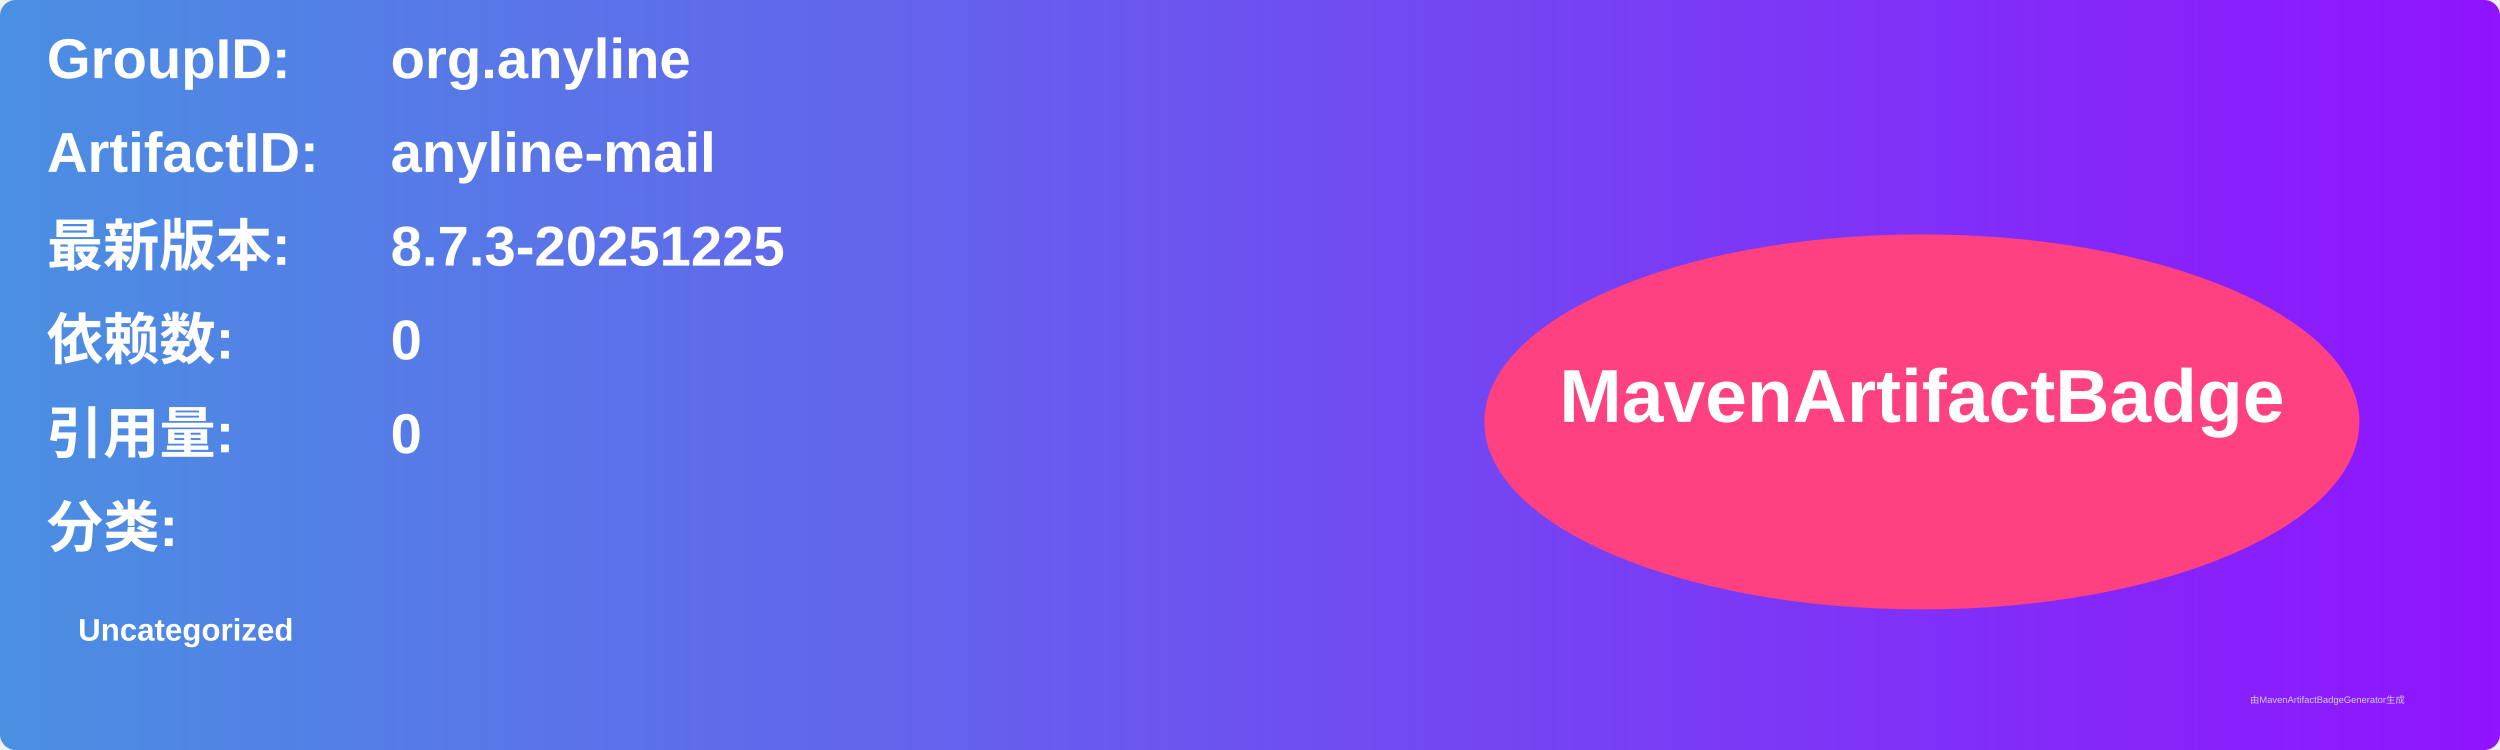
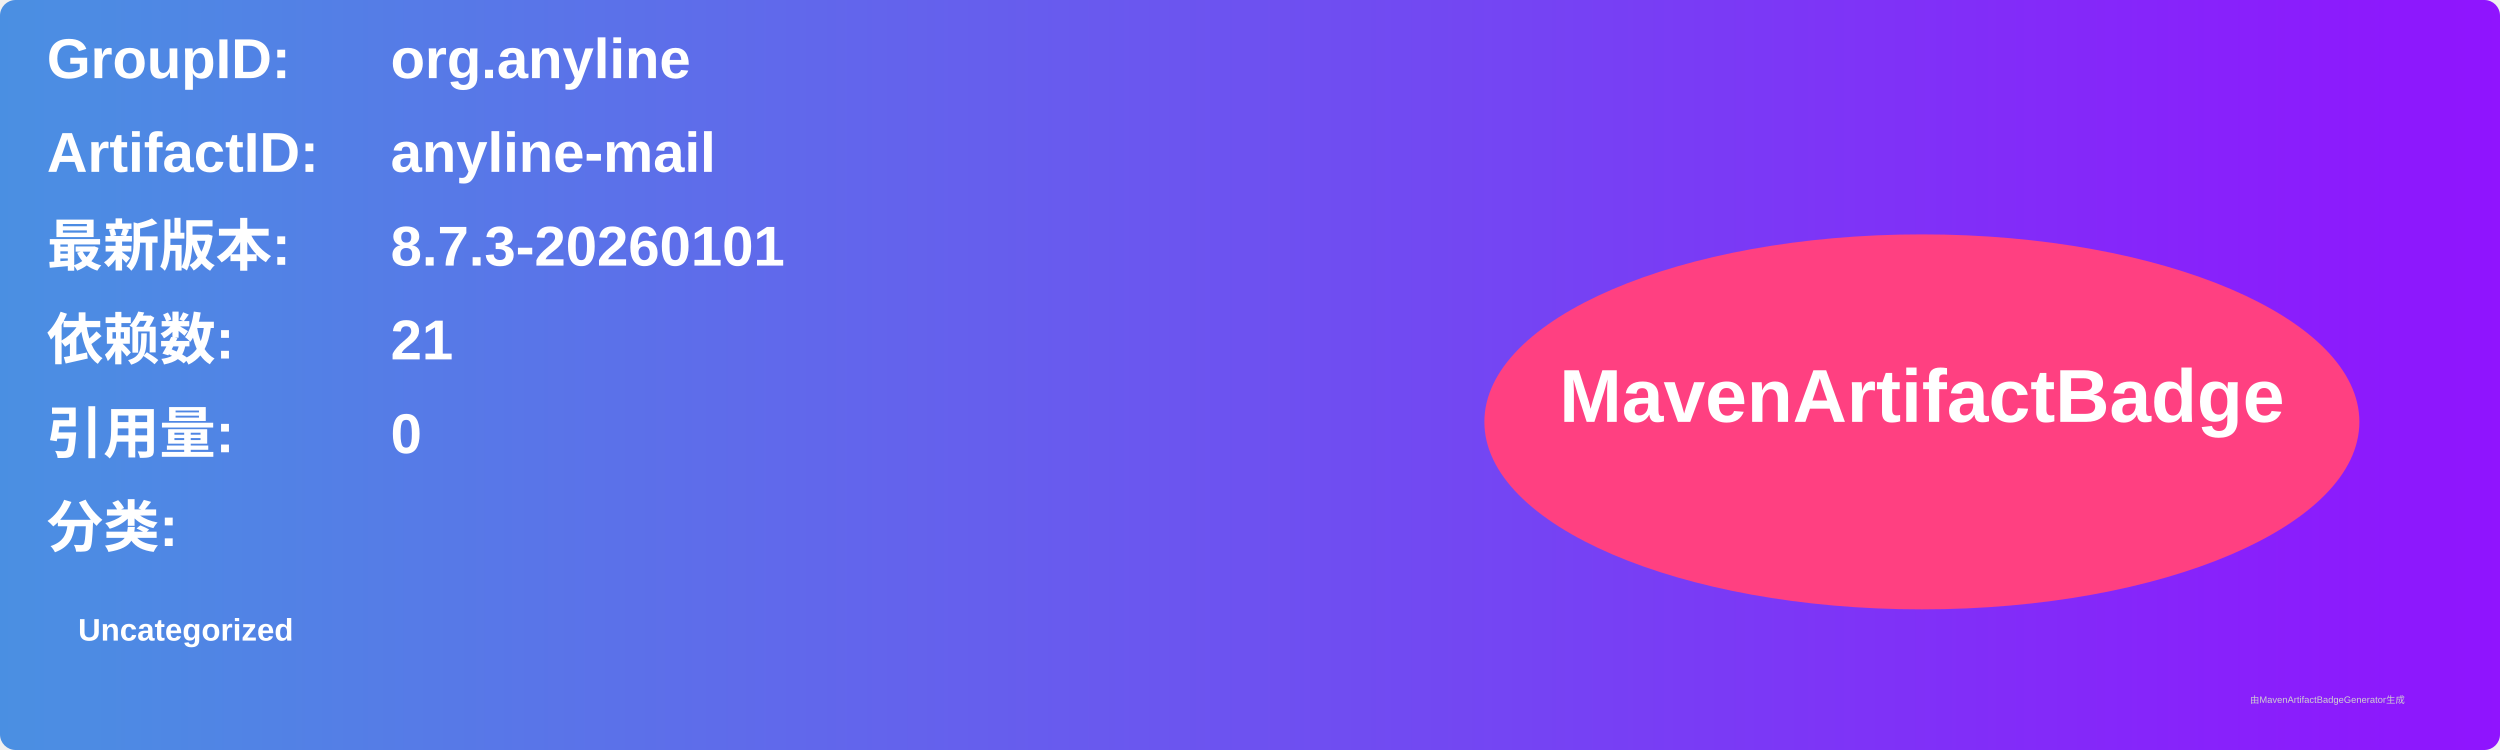
<svg xmlns="http://www.w3.org/2000/svg" width="800" height="240" viewBox="0 0 800 240">
  <linearGradient id="grad" x1="0%" y1="0%" x2="100%" y2="0%">
    <stop offset="0%" stop-color="#4a90e2" />
    <stop offset="100%" stop-color="#9013fe" />
  </linearGradient>
  <rect width="100%" height="100%" rx="5" ry="5" fill="url(#grad)" />
  <g transform="translate(15, 15)">
    <text x="0" y="10" font-family="Arial" font-size="18" fill="white" font-weight="bold" width="260">GroupID:</text>
    <text x="110" y="10" font-family="Arial" font-size="18" fill="white" font-weight="bold" width="460">org.anyline</text>
    <text x="0" y="40" font-family="Arial" font-size="18" fill="white" font-weight="bold" width="260">ArtifactID:</text>
    <text x="110" y="40" font-family="Arial" font-size="18" fill="white" font-weight="bold" width="460">anyline-mail</text>
    <text x="0" y="70" font-family="Arial" font-size="18" fill="white" font-weight="bold">最新版本:</text>
    <text x="110" y="70" font-family="Arial" font-size="18" fill="white" font-weight="bold">
-       <tspan font-weight="bold">8.7.3-20251225</tspan>
+       <tspan font-weight="bold">8.7.3-20260101</tspan>
    </text>
    <text x="0" y="100" font-family="Arial" font-size="18" fill="white" font-weight="bold">依赖数: </text>
    <text x="110" y="100" font-family="Arial" font-size="18" fill="white">
-       <tspan font-weight="bold">0</tspan>
+       <tspan font-weight="bold">21</tspan>
    </text>
    <text x="0" y="130" font-family="Arial" font-size="18" fill="white" font-weight="bold">引用量: </text>
    <text x="110" y="130" font-family="Arial" font-size="18" fill="white">
      <tspan font-weight="bold">0</tspan>
    </text>
    <text x="0" y="160" font-family="Arial" font-size="18" fill="white" font-weight="bold">分类:</text>
    <text x="10" y="190" font-family="Arial" font-size="10" fill="white">
      <tspan font-weight="bold">Uncategorized</tspan>
    </text>
    <ellipse cx="600" cy="120" rx="140" ry="60" fill="#ff4081" />
    <text x="600" y="120" text-anchor="middle" font-family="Arial" font-size="24" fill="white" font-weight="bold">MavenArtifactBadge</text>
  </g>
  <text x="720" y="225" font-family="Arial" font-size="3" fill="#d0d0d0">由MavenArtifactBadgeGenerator生成</text>
</svg>
